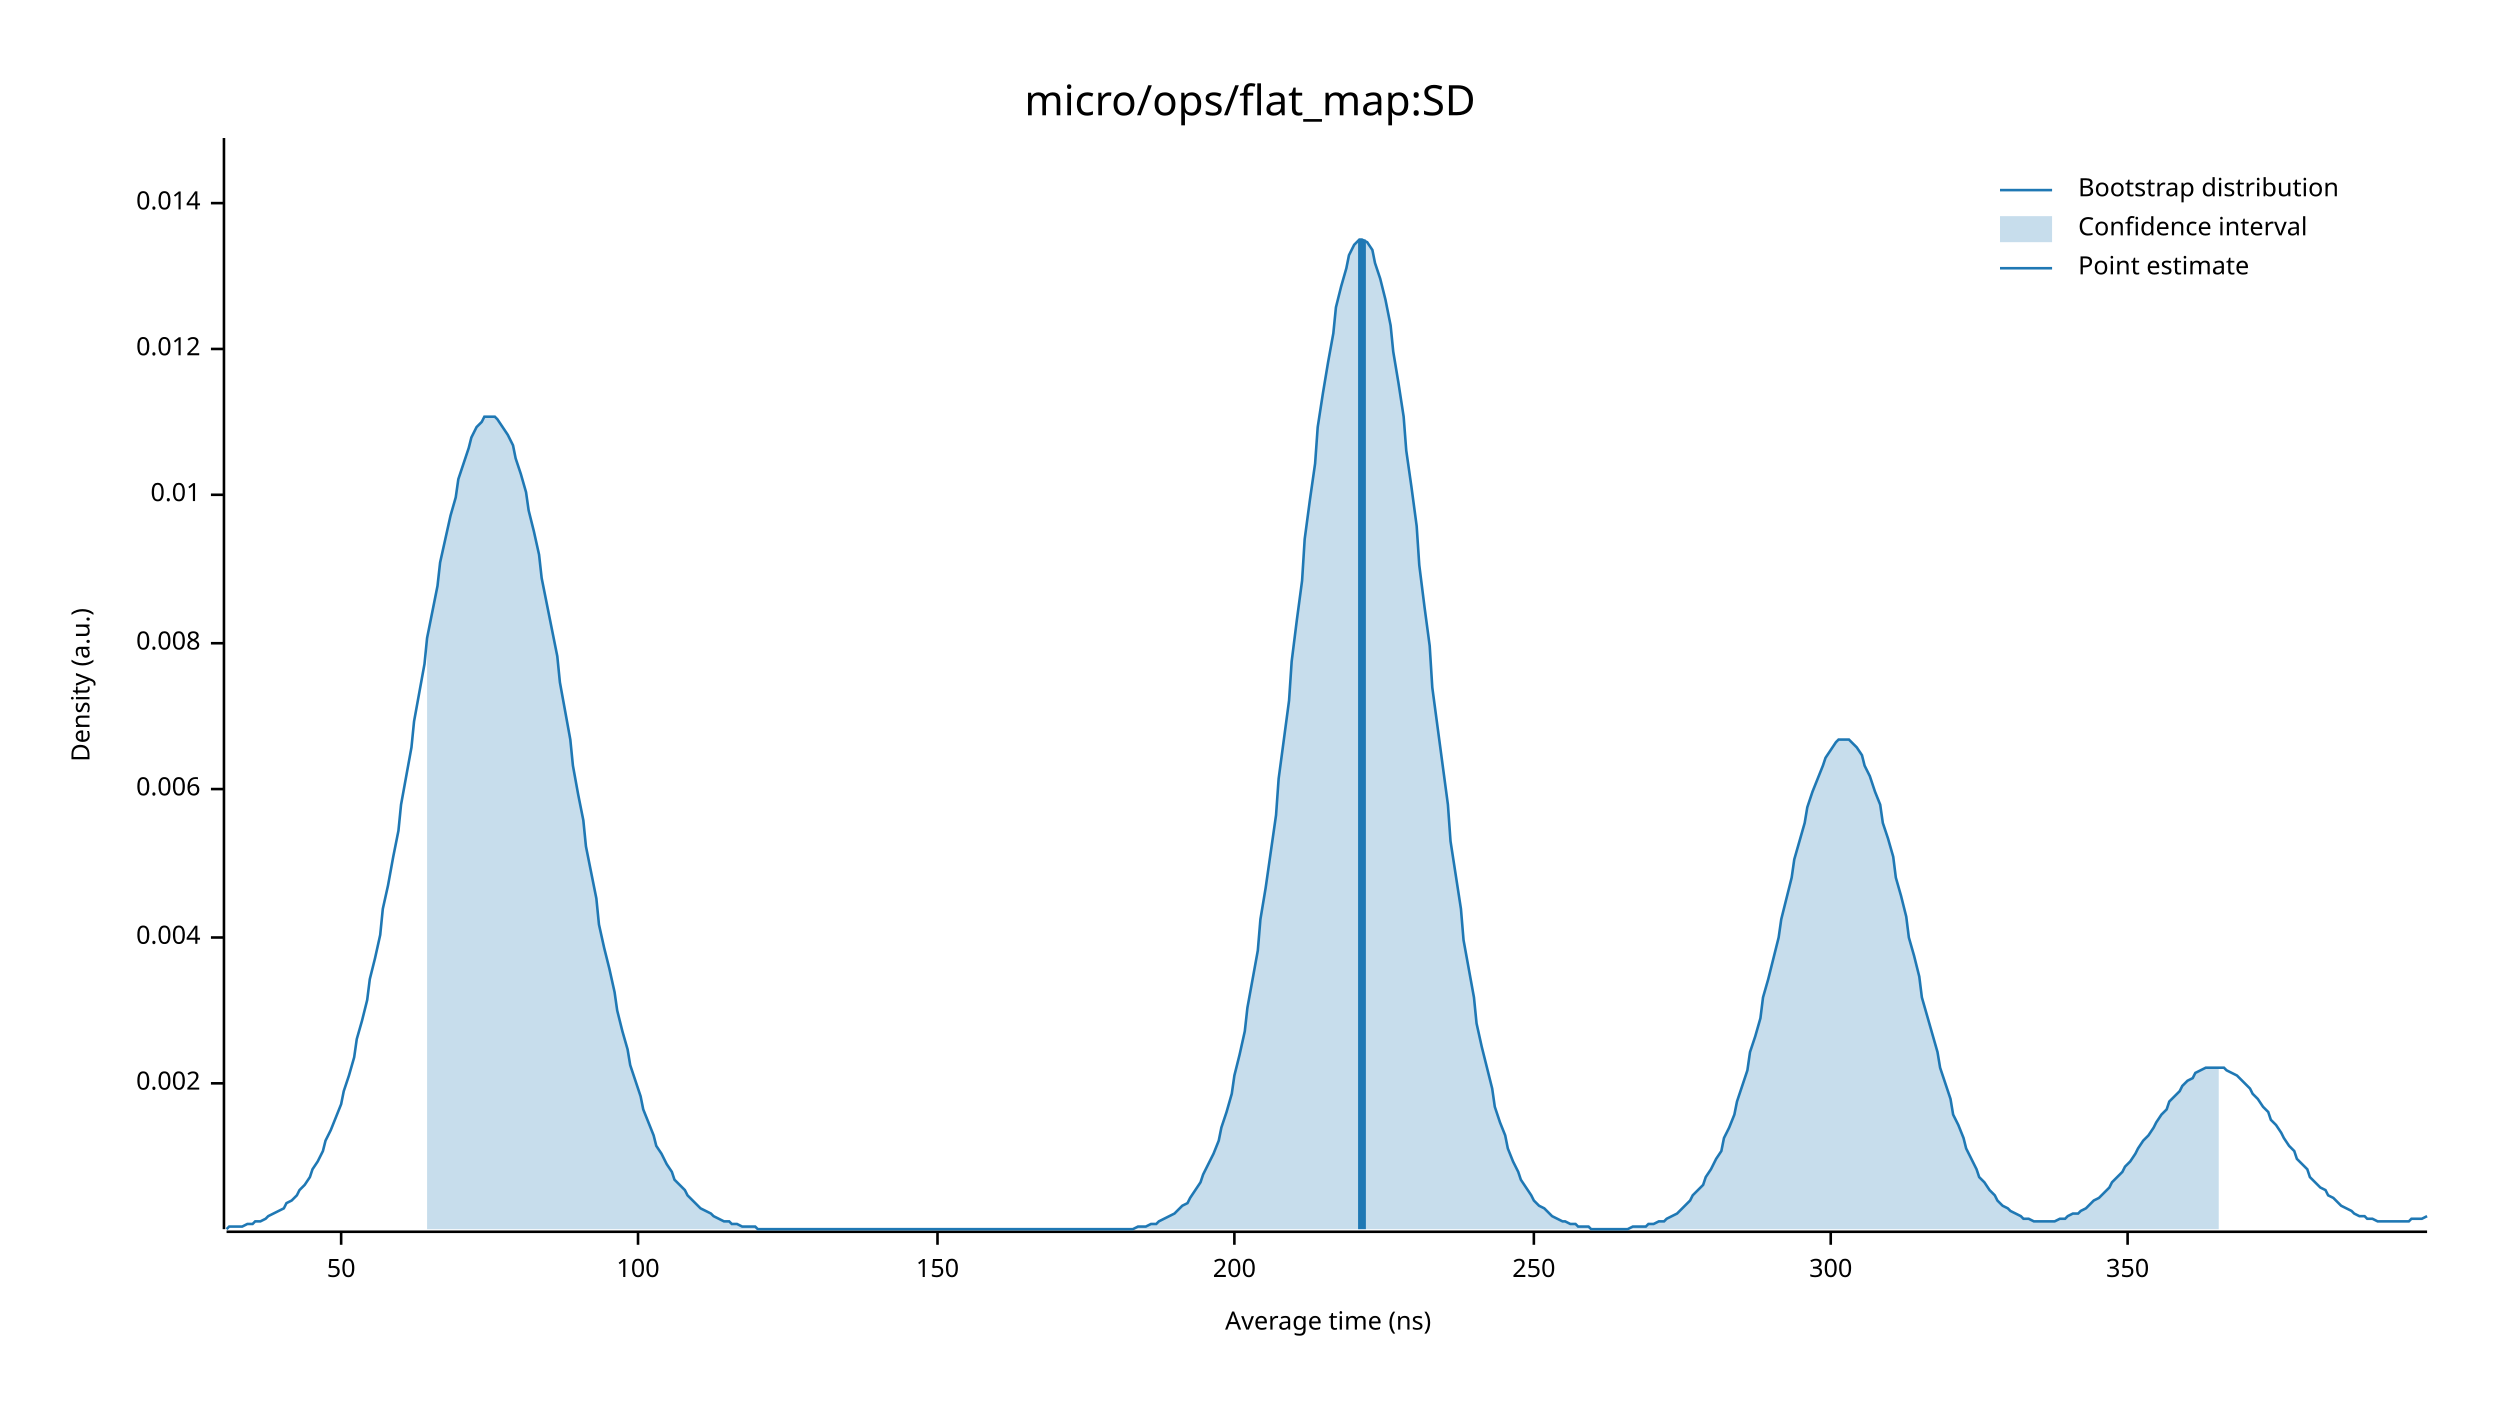
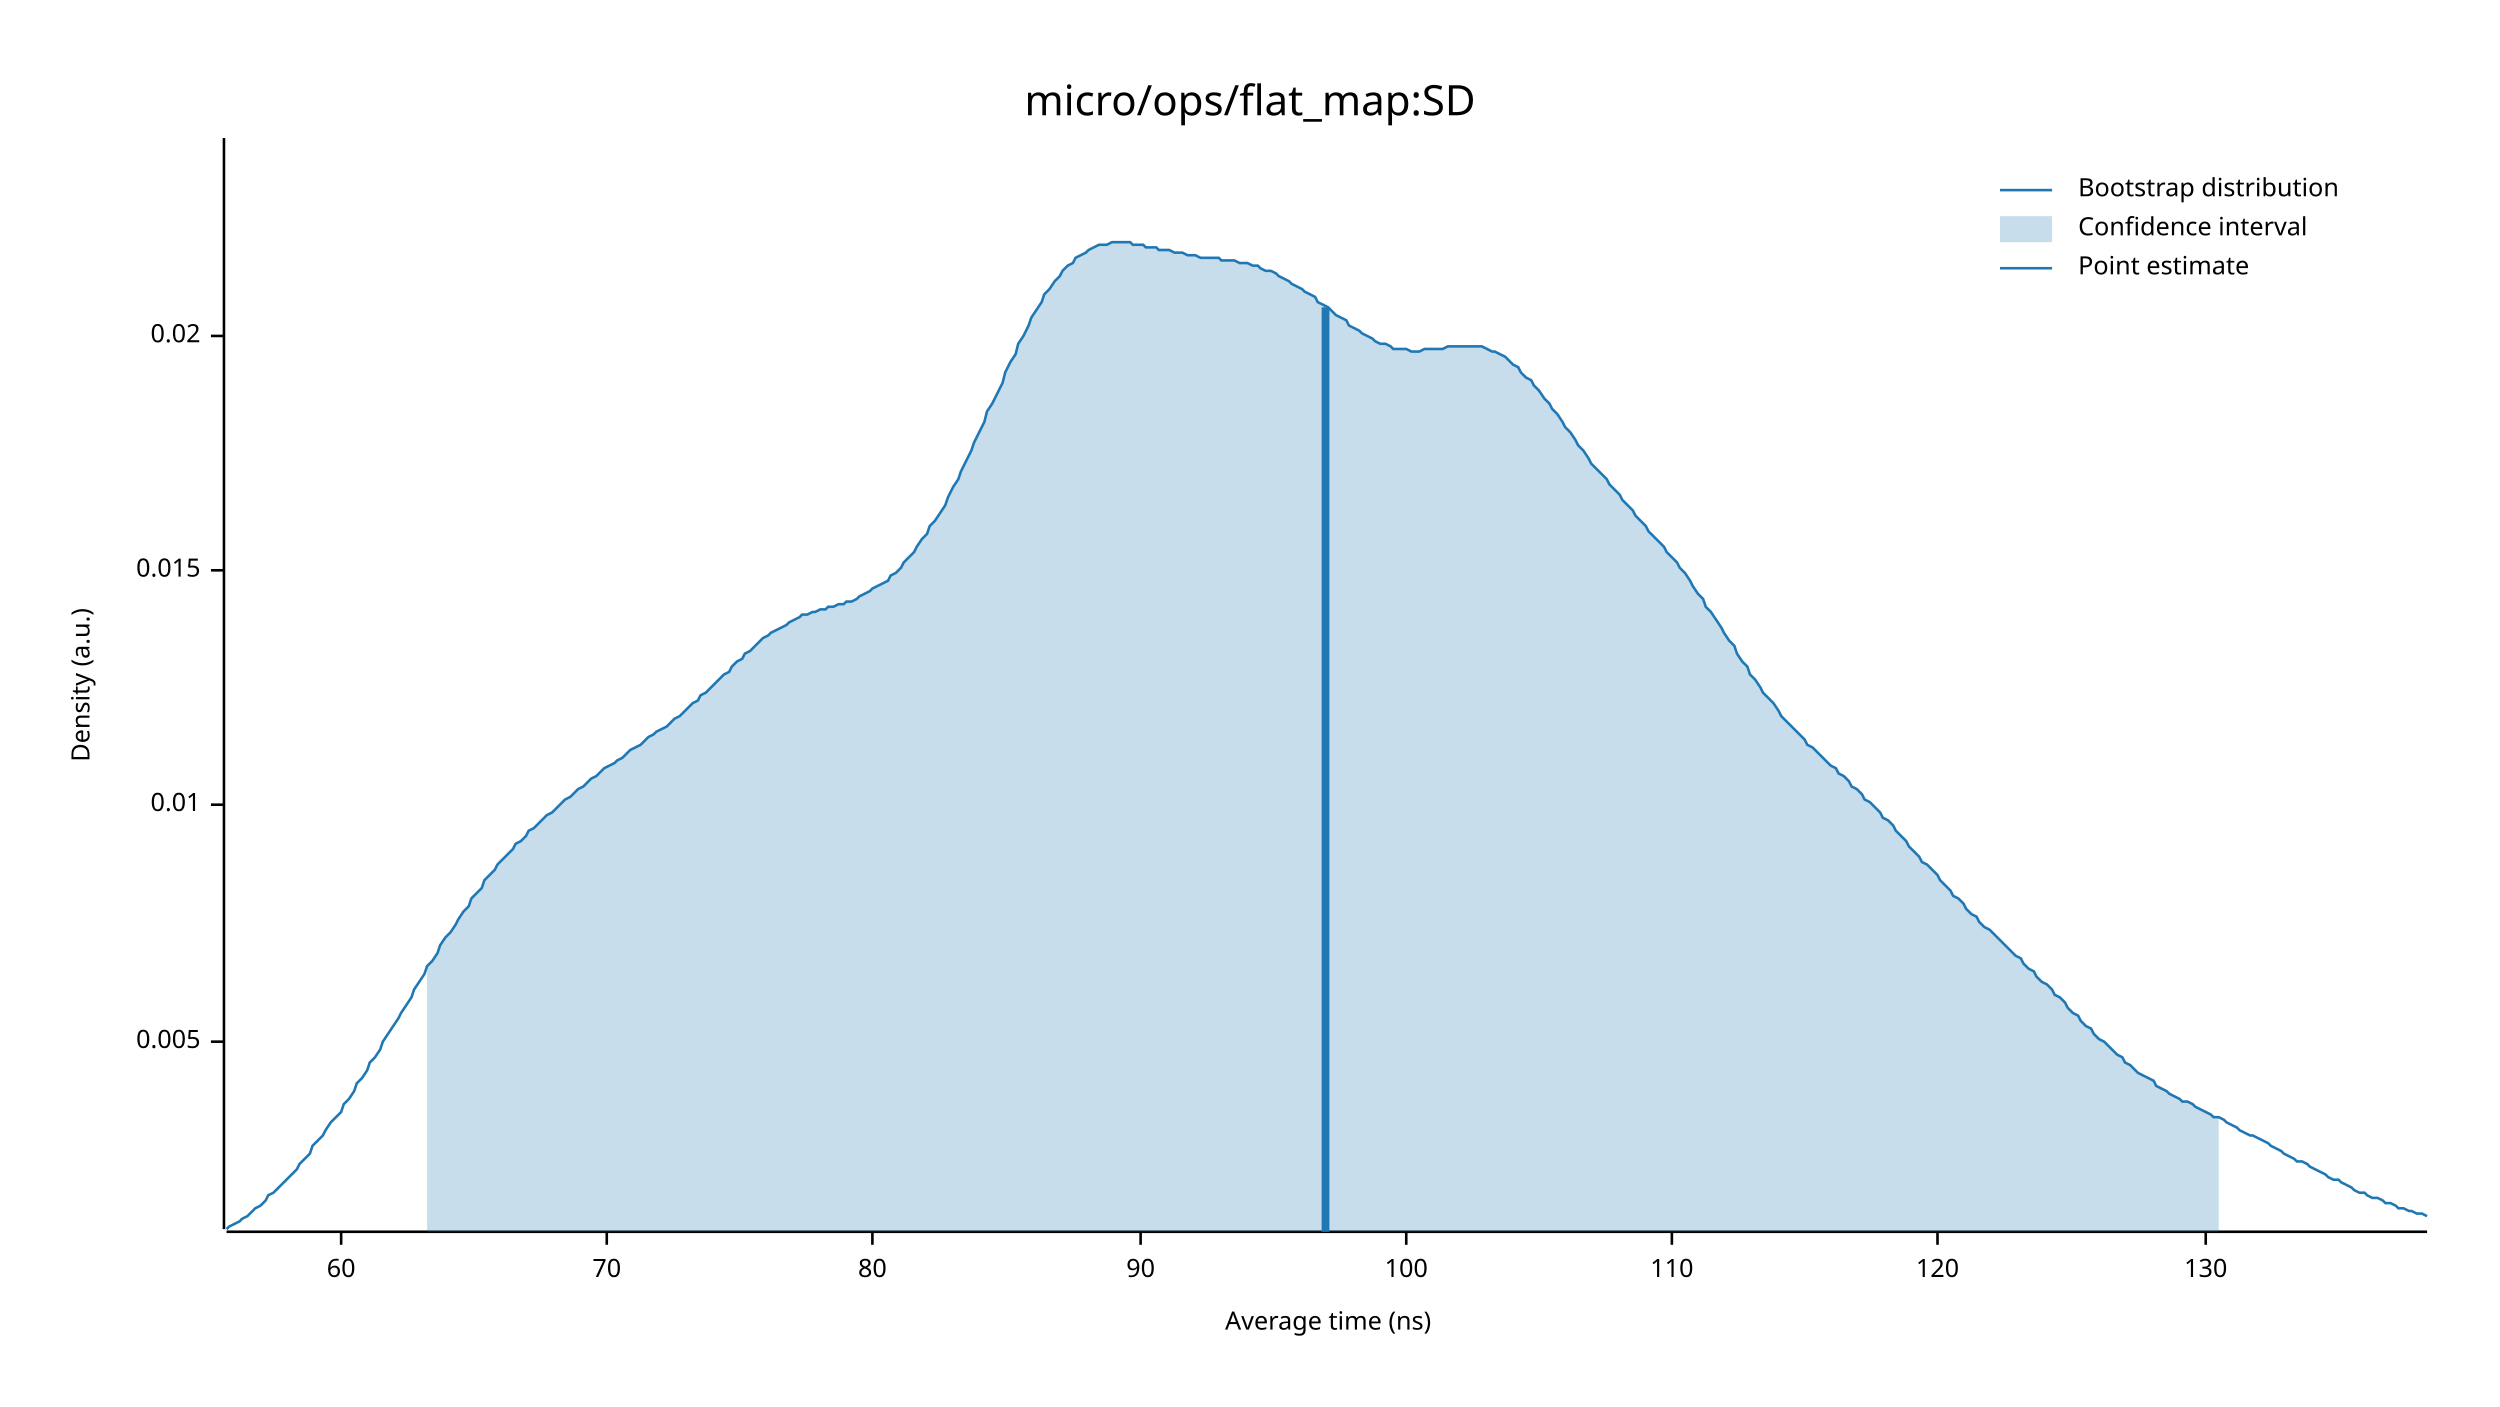
<svg xmlns="http://www.w3.org/2000/svg" width="960" height="540" viewBox="0 0 960 540">
  <text x="480" y="32" dy="0.76em" text-anchor="middle" font-family="sans-serif" font-size="16.129" opacity="1" fill="#000000">
micro/ops/flat_map:SD
</text>
  <text x="27" y="263" dy="0.76em" text-anchor="middle" font-family="sans-serif" font-size="9.677" opacity="1" fill="#000000" transform="rotate(270, 27, 263)">
Density (a.u.)
</text>
  <text x="510" y="513" dy="-0.5ex" text-anchor="middle" font-family="sans-serif" font-size="9.677" opacity="1" fill="#000000">
Average time (ns)
</text>
  <polyline fill="none" opacity="1" stroke="#000000" stroke-width="1" points="86,53 86,472 " />
-   <text x="77" y="416" dy="0.5ex" text-anchor="end" font-family="sans-serif" font-size="9.677" opacity="1" fill="#000000">
- 0.002
+   <text x="77" y="400" dy="0.5ex" text-anchor="end" font-family="sans-serif" font-size="9.677" opacity="1" fill="#000000">
+ 0.005
</text>
-   <polyline fill="none" opacity="1" stroke="#000000" stroke-width="1" points="81,416 86,416 " />
-   <text x="77" y="360" dy="0.5ex" text-anchor="end" font-family="sans-serif" font-size="9.677" opacity="1" fill="#000000">
- 0.004
- </text>
-   <polyline fill="none" opacity="1" stroke="#000000" stroke-width="1" points="81,360 86,360 " />
-   <text x="77" y="303" dy="0.5ex" text-anchor="end" font-family="sans-serif" font-size="9.677" opacity="1" fill="#000000">
- 0.006
- </text>
-   <polyline fill="none" opacity="1" stroke="#000000" stroke-width="1" points="81,303 86,303 " />
-   <text x="77" y="247" dy="0.5ex" text-anchor="end" font-family="sans-serif" font-size="9.677" opacity="1" fill="#000000">
- 0.008
- </text>
-   <polyline fill="none" opacity="1" stroke="#000000" stroke-width="1" points="81,247 86,247 " />
-   <text x="77" y="190" dy="0.5ex" text-anchor="end" font-family="sans-serif" font-size="9.677" opacity="1" fill="#000000">
+   <polyline fill="none" opacity="1" stroke="#000000" stroke-width="1" points="81,400 86,400 " />
+   <text x="77" y="309" dy="0.5ex" text-anchor="end" font-family="sans-serif" font-size="9.677" opacity="1" fill="#000000">
0.01
</text>
-   <polyline fill="none" opacity="1" stroke="#000000" stroke-width="1" points="81,190 86,190 " />
-   <text x="77" y="134" dy="0.5ex" text-anchor="end" font-family="sans-serif" font-size="9.677" opacity="1" fill="#000000">
- 0.012
+   <polyline fill="none" opacity="1" stroke="#000000" stroke-width="1" points="81,309 86,309 " />
+   <text x="77" y="219" dy="0.5ex" text-anchor="end" font-family="sans-serif" font-size="9.677" opacity="1" fill="#000000">
+ 0.015
</text>
-   <polyline fill="none" opacity="1" stroke="#000000" stroke-width="1" points="81,134 86,134 " />
-   <text x="77" y="78" dy="0.5ex" text-anchor="end" font-family="sans-serif" font-size="9.677" opacity="1" fill="#000000">
- 0.014
+   <polyline fill="none" opacity="1" stroke="#000000" stroke-width="1" points="81,219 86,219 " />
+   <text x="77" y="129" dy="0.5ex" text-anchor="end" font-family="sans-serif" font-size="9.677" opacity="1" fill="#000000">
+ 0.02
</text>
-   <polyline fill="none" opacity="1" stroke="#000000" stroke-width="1" points="81,78 86,78 " />
+   <polyline fill="none" opacity="1" stroke="#000000" stroke-width="1" points="81,129 86,129 " />
  <polyline fill="none" opacity="1" stroke="#000000" stroke-width="1" points="87,473 932,473 " />
  <text x="131" y="483" dy="0.76em" text-anchor="middle" font-family="sans-serif" font-size="9.677" opacity="1" fill="#000000">
- 50
+ 60
</text>
  <polyline fill="none" opacity="1" stroke="#000000" stroke-width="1" points="131,473 131,478 " />
-   <text x="245" y="483" dy="0.76em" text-anchor="middle" font-family="sans-serif" font-size="9.677" opacity="1" fill="#000000">
+   <text x="233" y="483" dy="0.76em" text-anchor="middle" font-family="sans-serif" font-size="9.677" opacity="1" fill="#000000">
+ 70
+ </text>
+   <polyline fill="none" opacity="1" stroke="#000000" stroke-width="1" points="233,473 233,478 " />
+   <text x="335" y="483" dy="0.76em" text-anchor="middle" font-family="sans-serif" font-size="9.677" opacity="1" fill="#000000">
+ 80
+ </text>
+   <polyline fill="none" opacity="1" stroke="#000000" stroke-width="1" points="335,473 335,478 " />
+   <text x="438" y="483" dy="0.76em" text-anchor="middle" font-family="sans-serif" font-size="9.677" opacity="1" fill="#000000">
+ 90
+ </text>
+   <polyline fill="none" opacity="1" stroke="#000000" stroke-width="1" points="438,473 438,478 " />
+   <text x="540" y="483" dy="0.76em" text-anchor="middle" font-family="sans-serif" font-size="9.677" opacity="1" fill="#000000">
100
</text>
-   <polyline fill="none" opacity="1" stroke="#000000" stroke-width="1" points="245,473 245,478 " />
-   <text x="360" y="483" dy="0.76em" text-anchor="middle" font-family="sans-serif" font-size="9.677" opacity="1" fill="#000000">
- 150
+   <polyline fill="none" opacity="1" stroke="#000000" stroke-width="1" points="540,473 540,478 " />
+   <text x="642" y="483" dy="0.76em" text-anchor="middle" font-family="sans-serif" font-size="9.677" opacity="1" fill="#000000">
+ 110
</text>
-   <polyline fill="none" opacity="1" stroke="#000000" stroke-width="1" points="360,473 360,478 " />
-   <text x="474" y="483" dy="0.76em" text-anchor="middle" font-family="sans-serif" font-size="9.677" opacity="1" fill="#000000">
- 200
+   <polyline fill="none" opacity="1" stroke="#000000" stroke-width="1" points="642,473 642,478 " />
+   <text x="744" y="483" dy="0.76em" text-anchor="middle" font-family="sans-serif" font-size="9.677" opacity="1" fill="#000000">
+ 120
</text>
-   <polyline fill="none" opacity="1" stroke="#000000" stroke-width="1" points="474,473 474,478 " />
-   <text x="589" y="483" dy="0.76em" text-anchor="middle" font-family="sans-serif" font-size="9.677" opacity="1" fill="#000000">
- 250
+   <polyline fill="none" opacity="1" stroke="#000000" stroke-width="1" points="744,473 744,478 " />
+   <text x="847" y="483" dy="0.76em" text-anchor="middle" font-family="sans-serif" font-size="9.677" opacity="1" fill="#000000">
+ 130
</text>
-   <polyline fill="none" opacity="1" stroke="#000000" stroke-width="1" points="589,473 589,478 " />
-   <text x="703" y="483" dy="0.76em" text-anchor="middle" font-family="sans-serif" font-size="9.677" opacity="1" fill="#000000">
- 300
- </text>
-   <polyline fill="none" opacity="1" stroke="#000000" stroke-width="1" points="703,473 703,478 " />
-   <text x="817" y="483" dy="0.76em" text-anchor="middle" font-family="sans-serif" font-size="9.677" opacity="1" fill="#000000">
- 350
- </text>
-   <polyline fill="none" opacity="1" stroke="#000000" stroke-width="1" points="817,473 817,478 " />
-   <polyline fill="none" opacity="1" stroke="#1F78B4" stroke-width="1" points="87,472 88,471 90,471 92,471 93,471 95,470 97,470 98,469 100,469 102,468 103,467 105,466 107,465 109,464 110,462 112,461 114,459 115,457 117,455 119,452 120,449 122,446 124,442 125,438 127,434 129,429 131,424 132,419 134,413 136,406 137,399 139,392 141,384 142,376 144,368 146,359 147,349 149,340 151,329 153,319 154,309 156,298 158,287 159,277 161,266 163,255 164,245 166,235 168,225 169,216 171,207 173,198 175,191 176,184 178,178 180,172 181,168 183,164 185,162 186,160 188,160 190,160 191,161 193,164 195,167 197,171 198,176 200,182 202,189 203,196 205,204 207,213 208,222 210,232 212,242 214,252 215,262 217,273 219,284 220,294 222,305 224,315 225,325 227,335 229,345 230,355 232,364 234,372 236,381 237,388 239,396 241,403 242,409 244,415 246,421 247,426 249,431 251,436 252,440 254,443 256,447 258,450 259,453 261,455 263,457 264,459 266,461 268,463 269,464 271,465 273,466 274,467 276,468 278,469 280,469 281,470 283,470 285,471 286,471 288,471 290,471 291,472 293,472 295,472 296,472 298,472 300,472 302,472 303,472 305,472 307,472 308,472 310,472 312,472 313,472 315,472 317,472 318,472 320,472 322,472 324,472 325,472 327,472 329,472 330,472 332,472 334,472 335,472 337,472 339,472 341,472 342,472 344,472 346,472 347,472 349,472 351,472 352,472 354,472 356,472 357,472 359,472 361,472 363,472 364,472 366,472 368,472 369,472 371,472 373,472 374,472 376,472 378,472 379,472 381,472 383,472 385,472 386,472 388,472 390,472 391,472 393,472 395,472 396,472 398,472 400,472 401,472 403,472 405,472 407,472 408,472 410,472 412,472 413,472 415,472 417,472 418,472 420,472 422,472 423,472 425,472 427,472 429,472 430,472 432,472 434,472 435,472 437,471 439,471 440,471 442,470 444,470 445,469 447,468 449,467 451,466 452,465 454,463 456,462 457,460 459,457 461,454 462,451 464,447 466,443 468,438 469,433 471,427 473,420 474,413 476,405 478,396 479,387 481,376 483,365 484,353 486,341 488,327 490,313 491,299 493,284 495,269 496,254 498,238 500,223 501,207 503,192 505,178 506,164 508,151 510,139 512,128 513,118 515,110 517,103 518,98 520,94 522,92 523,92 525,93 527,96 528,101 530,107 532,115 534,125 535,135 537,147 539,160 540,173 542,187 544,202 545,217 547,233 549,248 550,264 552,279 554,294 556,309 557,323 559,336 561,349 562,361 564,372 566,383 567,393 569,402 571,410 573,418 574,425 576,431 578,436 579,441 581,446 583,450 584,453 586,456 588,459 589,461 591,463 593,464 595,466 596,467 598,468 600,469 601,469 603,470 605,470 606,471 608,471 610,471 611,472 613,472 615,472 617,472 618,472 620,472 622,472 623,472 625,472 627,471 628,471 630,471 632,471 633,470 635,470 637,469 639,469 640,468 642,467 644,466 645,465 647,463 649,461 650,459 652,457 654,455 655,452 657,449 659,445 661,442 662,437 664,433 666,428 667,423 669,417 671,411 672,404 674,398 676,391 677,383 679,376 681,368 683,360 684,353 686,345 688,337 689,330 691,323 693,316 694,310 696,304 698,299 700,294 701,291 703,288 705,285 706,284 708,284 710,284 711,285 713,287 715,290 716,294 718,298 720,304 722,309 723,316 725,322 727,329 728,337 730,344 732,352 733,360 735,367 737,375 738,383 740,390 742,397 744,404 745,410 747,416 749,422 750,428 752,432 754,437 755,441 757,445 759,449 760,452 762,454 764,457 766,459 767,461 769,463 771,464 772,465 774,466 776,467 777,468 779,468 781,469 782,469 784,469 786,469 788,469 789,469 791,468 793,468 794,467 796,466 798,466 799,465 801,464 803,462 804,461 806,460 808,458 810,456 811,454 813,452 815,450 816,448 818,446 820,443 821,441 823,438 825,436 827,433 828,431 830,428 832,426 833,423 835,421 837,419 838,417 840,415 842,414 843,412 845,411 847,410 849,410 850,410 852,410 854,410 855,411 857,412 859,413 860,414 862,416 864,418 865,420 867,422 869,425 871,427 872,430 874,432 876,435 877,437 879,440 881,442 882,445 884,447 886,449 887,452 889,454 891,456 893,457 894,459 896,460 898,462 899,463 901,464 903,465 904,466 906,467 908,467 909,468 911,468 913,469 915,469 916,469 918,469 920,469 921,469 923,469 925,469 926,468 928,468 930,468 932,467 " />
-   <polygon opacity="0.25" fill="#1F78B4" points="164,245 166,235 168,225 169,216 171,207 173,198 175,191 176,184 178,178 180,172 181,168 183,164 185,162 186,160 188,160 190,160 191,161 193,164 195,167 197,171 198,176 200,182 202,189 203,196 205,204 207,213 208,222 210,232 212,242 214,252 215,262 217,273 219,284 220,294 222,305 224,315 225,325 227,335 229,345 230,355 232,364 234,372 236,381 237,388 239,396 241,403 242,409 244,415 246,421 247,426 249,431 251,436 252,440 254,443 256,447 258,450 259,453 261,455 263,457 264,459 266,461 268,463 269,464 271,465 273,466 274,467 276,468 278,469 280,469 281,470 283,470 285,471 286,471 288,471 290,471 291,472 293,472 295,472 296,472 298,472 300,472 302,472 303,472 305,472 307,472 308,472 310,472 312,472 313,472 315,472 317,472 318,472 320,472 322,472 324,472 325,472 327,472 329,472 330,472 332,472 334,472 335,472 337,472 339,472 341,472 342,472 344,472 346,472 347,472 349,472 351,472 352,472 354,472 356,472 357,472 359,472 361,472 363,472 364,472 366,472 368,472 369,472 371,472 373,472 374,472 376,472 378,472 379,472 381,472 383,472 385,472 386,472 388,472 390,472 391,472 393,472 395,472 396,472 398,472 400,472 401,472 403,472 405,472 407,472 408,472 410,472 412,472 413,472 415,472 417,472 418,472 420,472 422,472 423,472 425,472 427,472 429,472 430,472 432,472 434,472 435,472 437,471 439,471 440,471 442,470 444,470 445,469 447,468 449,467 451,466 452,465 454,463 456,462 457,460 459,457 461,454 462,451 464,447 466,443 468,438 469,433 471,427 473,420 474,413 476,405 478,396 479,387 481,376 483,365 484,353 486,341 488,327 490,313 491,299 493,284 495,269 496,254 498,238 500,223 501,207 503,192 505,178 506,164 508,151 510,139 512,128 513,118 515,110 517,103 518,98 520,94 522,92 523,92 525,93 527,96 528,101 530,107 532,115 534,125 535,135 537,147 539,160 540,173 542,187 544,202 545,217 547,233 549,248 550,264 552,279 554,294 556,309 557,323 559,336 561,349 562,361 564,372 566,383 567,393 569,402 571,410 573,418 574,425 576,431 578,436 579,441 581,446 583,450 584,453 586,456 588,459 589,461 591,463 593,464 595,466 596,467 598,468 600,469 601,469 603,470 605,470 606,471 608,471 610,471 611,472 613,472 615,472 617,472 618,472 620,472 622,472 623,472 625,472 627,471 628,471 630,471 632,471 633,470 635,470 637,469 639,469 640,468 642,467 644,466 645,465 647,463 649,461 650,459 652,457 654,455 655,452 657,449 659,445 661,442 662,437 664,433 666,428 667,423 669,417 671,411 672,404 674,398 676,391 677,383 679,376 681,368 683,360 684,353 686,345 688,337 689,330 691,323 693,316 694,310 696,304 698,299 700,294 701,291 703,288 705,285 706,284 708,284 710,284 711,285 713,287 715,290 716,294 718,298 720,304 722,309 723,316 725,322 727,329 728,337 730,344 732,352 733,360 735,367 737,375 738,383 740,390 742,397 744,404 745,410 747,416 749,422 750,428 752,432 754,437 755,441 757,445 759,449 760,452 762,454 764,457 766,459 767,461 769,463 771,464 772,465 774,466 776,467 777,468 779,468 781,469 782,469 784,469 786,469 788,469 789,469 791,468 793,468 794,467 796,466 798,466 799,465 801,464 803,462 804,461 806,460 808,458 810,456 811,454 813,452 815,450 816,448 818,446 820,443 821,441 823,438 825,436 827,433 828,431 830,428 832,426 833,423 835,421 837,419 838,417 840,415 842,414 843,412 845,411 847,410 849,410 850,410 852,410 852,472 164,472 " />
-   <polyline fill="none" opacity="1" stroke="#1F78B4" stroke-width="3" points="523,472 523,92 " />
+   <polyline fill="none" opacity="1" stroke="#000000" stroke-width="1" points="847,473 847,478 " />
+   <polyline fill="none" opacity="1" stroke="#1F78B4" stroke-width="1" points="87,472 88,471 90,470 92,469 93,468 95,467 97,465 98,464 100,463 102,461 103,459 105,458 107,456 109,454 110,453 112,451 114,449 115,447 117,445 119,443 120,440 122,438 124,436 125,434 127,431 129,429 131,427 132,424 134,422 136,419 137,416 139,414 141,411 142,408 144,406 146,403 147,400 149,397 151,394 153,391 154,389 156,386 158,383 159,380 161,377 163,374 164,371 166,369 168,366 169,363 171,360 173,358 175,355 176,353 178,350 180,348 181,345 183,343 185,341 186,338 188,336 190,334 191,332 193,330 195,328 197,326 198,324 200,323 202,321 203,319 205,318 207,316 208,315 210,313 212,312 214,310 215,309 217,307 219,306 220,305 222,303 224,302 225,301 227,299 229,298 230,297 232,295 234,294 236,293 237,292 239,291 241,289 242,288 244,287 246,286 247,285 249,283 251,282 252,281 254,280 256,279 258,277 259,276 261,275 263,273 264,272 266,270 268,269 269,267 271,266 273,264 274,263 276,261 278,259 280,258 281,256 283,254 285,253 286,251 288,250 290,248 291,247 293,245 295,244 296,243 298,242 300,241 302,240 303,239 305,238 307,237 308,236 310,236 312,235 313,235 315,234 317,234 318,233 320,233 322,232 324,232 325,231 327,231 329,230 330,229 332,228 334,227 335,226 337,225 339,224 341,223 342,221 344,220 346,218 347,216 349,214 351,212 352,210 354,207 356,205 357,202 359,200 361,197 363,194 364,191 366,187 368,184 369,181 371,177 373,173 374,170 376,166 378,162 379,158 381,155 383,151 385,147 386,143 388,139 390,136 391,132 393,129 395,125 396,122 398,119 400,116 401,113 403,111 405,108 407,106 408,104 410,102 412,101 413,99 415,98 417,97 418,96 420,95 422,94 423,94 425,94 427,93 429,93 430,93 432,93 434,93 435,94 437,94 439,94 440,95 442,95 444,95 445,96 447,96 449,96 451,97 452,97 454,97 456,98 457,98 459,98 461,99 462,99 464,99 466,99 468,99 469,100 471,100 473,100 474,100 476,101 478,101 479,101 481,102 483,102 484,103 486,104 488,104 490,105 491,106 493,107 495,108 496,109 498,110 500,111 501,112 503,113 505,114 506,116 508,117 510,118 512,120 513,121 515,122 517,123 518,125 520,126 522,127 523,128 525,129 527,130 528,131 530,132 532,132 534,133 535,134 537,134 539,134 540,134 542,135 544,135 545,135 547,134 549,134 550,134 552,134 554,134 556,133 557,133 559,133 561,133 562,133 564,133 566,133 567,133 569,133 571,134 573,135 574,135 576,136 578,137 579,138 581,140 583,141 584,143 586,145 588,146 589,148 591,150 593,153 595,155 596,157 598,159 600,162 601,164 603,166 605,169 606,171 608,173 610,176 611,178 613,180 615,182 617,184 618,186 620,188 622,190 623,192 625,194 627,196 628,198 630,200 632,202 633,204 635,206 637,208 639,210 640,212 642,214 644,216 645,218 647,220 649,223 650,225 652,228 654,230 655,233 657,235 659,238 661,241 662,243 664,246 666,248 667,251 669,254 671,256 672,259 674,261 676,264 677,266 679,268 681,270 683,273 684,275 686,277 688,279 689,280 691,282 693,284 694,286 696,287 698,289 700,291 701,292 703,294 705,295 706,297 708,298 710,300 711,302 713,303 715,305 716,307 718,308 720,310 722,312 723,314 725,315 727,317 728,319 730,321 732,323 733,325 735,327 737,329 738,331 740,332 742,334 744,336 745,338 747,340 749,342 750,344 752,345 754,347 755,349 757,351 759,352 760,354 762,356 764,357 766,359 767,360 769,362 771,364 772,365 774,367 776,368 777,370 779,372 781,373 782,375 784,377 786,378 788,380 789,382 791,383 793,385 794,387 796,389 798,390 799,392 801,394 803,395 804,397 806,399 808,400 810,402 811,403 813,405 815,406 816,408 818,409 820,411 821,412 823,413 825,414 827,415 828,417 830,418 832,419 833,420 835,421 837,422 838,423 840,423 842,424 843,425 845,426 847,427 849,428 850,429 852,429 854,430 855,431 857,432 859,433 860,434 862,435 864,436 865,436 867,437 869,438 871,439 872,440 874,441 876,442 877,443 879,444 881,445 882,446 884,446 886,447 887,448 889,449 891,450 893,451 894,452 896,453 898,453 899,454 901,455 903,456 904,457 906,458 908,458 909,459 911,460 913,460 915,461 916,462 918,462 920,463 921,464 923,464 925,465 926,465 928,466 930,466 932,467 " />
+   <polygon opacity="0.25" fill="#1F78B4" points="164,371 166,369 168,366 169,363 171,360 173,358 175,355 176,353 178,350 180,348 181,345 183,343 185,341 186,338 188,336 190,334 191,332 193,330 195,328 197,326 198,324 200,323 202,321 203,319 205,318 207,316 208,315 210,313 212,312 214,310 215,309 217,307 219,306 220,305 222,303 224,302 225,301 227,299 229,298 230,297 232,295 234,294 236,293 237,292 239,291 241,289 242,288 244,287 246,286 247,285 249,283 251,282 252,281 254,280 256,279 258,277 259,276 261,275 263,273 264,272 266,270 268,269 269,267 271,266 273,264 274,263 276,261 278,259 280,258 281,256 283,254 285,253 286,251 288,250 290,248 291,247 293,245 295,244 296,243 298,242 300,241 302,240 303,239 305,238 307,237 308,236 310,236 312,235 313,235 315,234 317,234 318,233 320,233 322,232 324,232 325,231 327,231 329,230 330,229 332,228 334,227 335,226 337,225 339,224 341,223 342,221 344,220 346,218 347,216 349,214 351,212 352,210 354,207 356,205 357,202 359,200 361,197 363,194 364,191 366,187 368,184 369,181 371,177 373,173 374,170 376,166 378,162 379,158 381,155 383,151 385,147 386,143 388,139 390,136 391,132 393,129 395,125 396,122 398,119 400,116 401,113 403,111 405,108 407,106 408,104 410,102 412,101 413,99 415,98 417,97 418,96 420,95 422,94 423,94 425,94 427,93 429,93 430,93 432,93 434,93 435,94 437,94 439,94 440,95 442,95 444,95 445,96 447,96 449,96 451,97 452,97 454,97 456,98 457,98 459,98 461,99 462,99 464,99 466,99 468,99 469,100 471,100 473,100 474,100 476,101 478,101 479,101 481,102 483,102 484,103 486,104 488,104 490,105 491,106 493,107 495,108 496,109 498,110 500,111 501,112 503,113 505,114 506,116 508,117 510,118 512,120 513,121 515,122 517,123 518,125 520,126 522,127 523,128 525,129 527,130 528,131 530,132 532,132 534,133 535,134 537,134 539,134 540,134 542,135 544,135 545,135 547,134 549,134 550,134 552,134 554,134 556,133 557,133 559,133 561,133 562,133 564,133 566,133 567,133 569,133 571,134 573,135 574,135 576,136 578,137 579,138 581,140 583,141 584,143 586,145 588,146 589,148 591,150 593,153 595,155 596,157 598,159 600,162 601,164 603,166 605,169 606,171 608,173 610,176 611,178 613,180 615,182 617,184 618,186 620,188 622,190 623,192 625,194 627,196 628,198 630,200 632,202 633,204 635,206 637,208 639,210 640,212 642,214 644,216 645,218 647,220 649,223 650,225 652,228 654,230 655,233 657,235 659,238 661,241 662,243 664,246 666,248 667,251 669,254 671,256 672,259 674,261 676,264 677,266 679,268 681,270 683,273 684,275 686,277 688,279 689,280 691,282 693,284 694,286 696,287 698,289 700,291 701,292 703,294 705,295 706,297 708,298 710,300 711,302 713,303 715,305 716,307 718,308 720,310 722,312 723,314 725,315 727,317 728,319 730,321 732,323 733,325 735,327 737,329 738,331 740,332 742,334 744,336 745,338 747,340 749,342 750,344 752,345 754,347 755,349 757,351 759,352 760,354 762,356 764,357 766,359 767,360 769,362 771,364 772,365 774,367 776,368 777,370 779,372 781,373 782,375 784,377 786,378 788,380 789,382 791,383 793,385 794,387 796,389 798,390 799,392 801,394 803,395 804,397 806,399 808,400 810,402 811,403 813,405 815,406 816,408 818,409 820,411 821,412 823,413 825,414 827,415 828,417 830,418 832,419 833,420 835,421 837,422 838,423 840,423 842,424 843,425 845,426 847,427 849,428 850,429 852,429 852,473 164,473 " />
+   <polyline fill="none" opacity="1" stroke="#1F78B4" stroke-width="3" points="509,473 509,118 " />
  <text x="798" y="68" dy="0.76em" text-anchor="start" font-family="sans-serif" font-size="9.677" opacity="1" fill="#000000">
Bootstrap distribution
</text>
  <text x="798" y="83" dy="0.76em" text-anchor="start" font-family="sans-serif" font-size="9.677" opacity="1" fill="#000000">
Confidence interval
</text>
  <text x="798" y="98" dy="0.76em" text-anchor="start" font-family="sans-serif" font-size="9.677" opacity="1" fill="#000000">
Point estimate
</text>
  <polyline fill="none" opacity="1" stroke="#1F78B4" stroke-width="1" points="768,73 788,73 " />
  <rect x="768" y="83" width="20" height="10" opacity="0.25" fill="#1F78B4" stroke="none" />
  <polyline fill="none" opacity="1" stroke="#1F78B4" stroke-width="1" points="768,103 788,103 " />
</svg>
